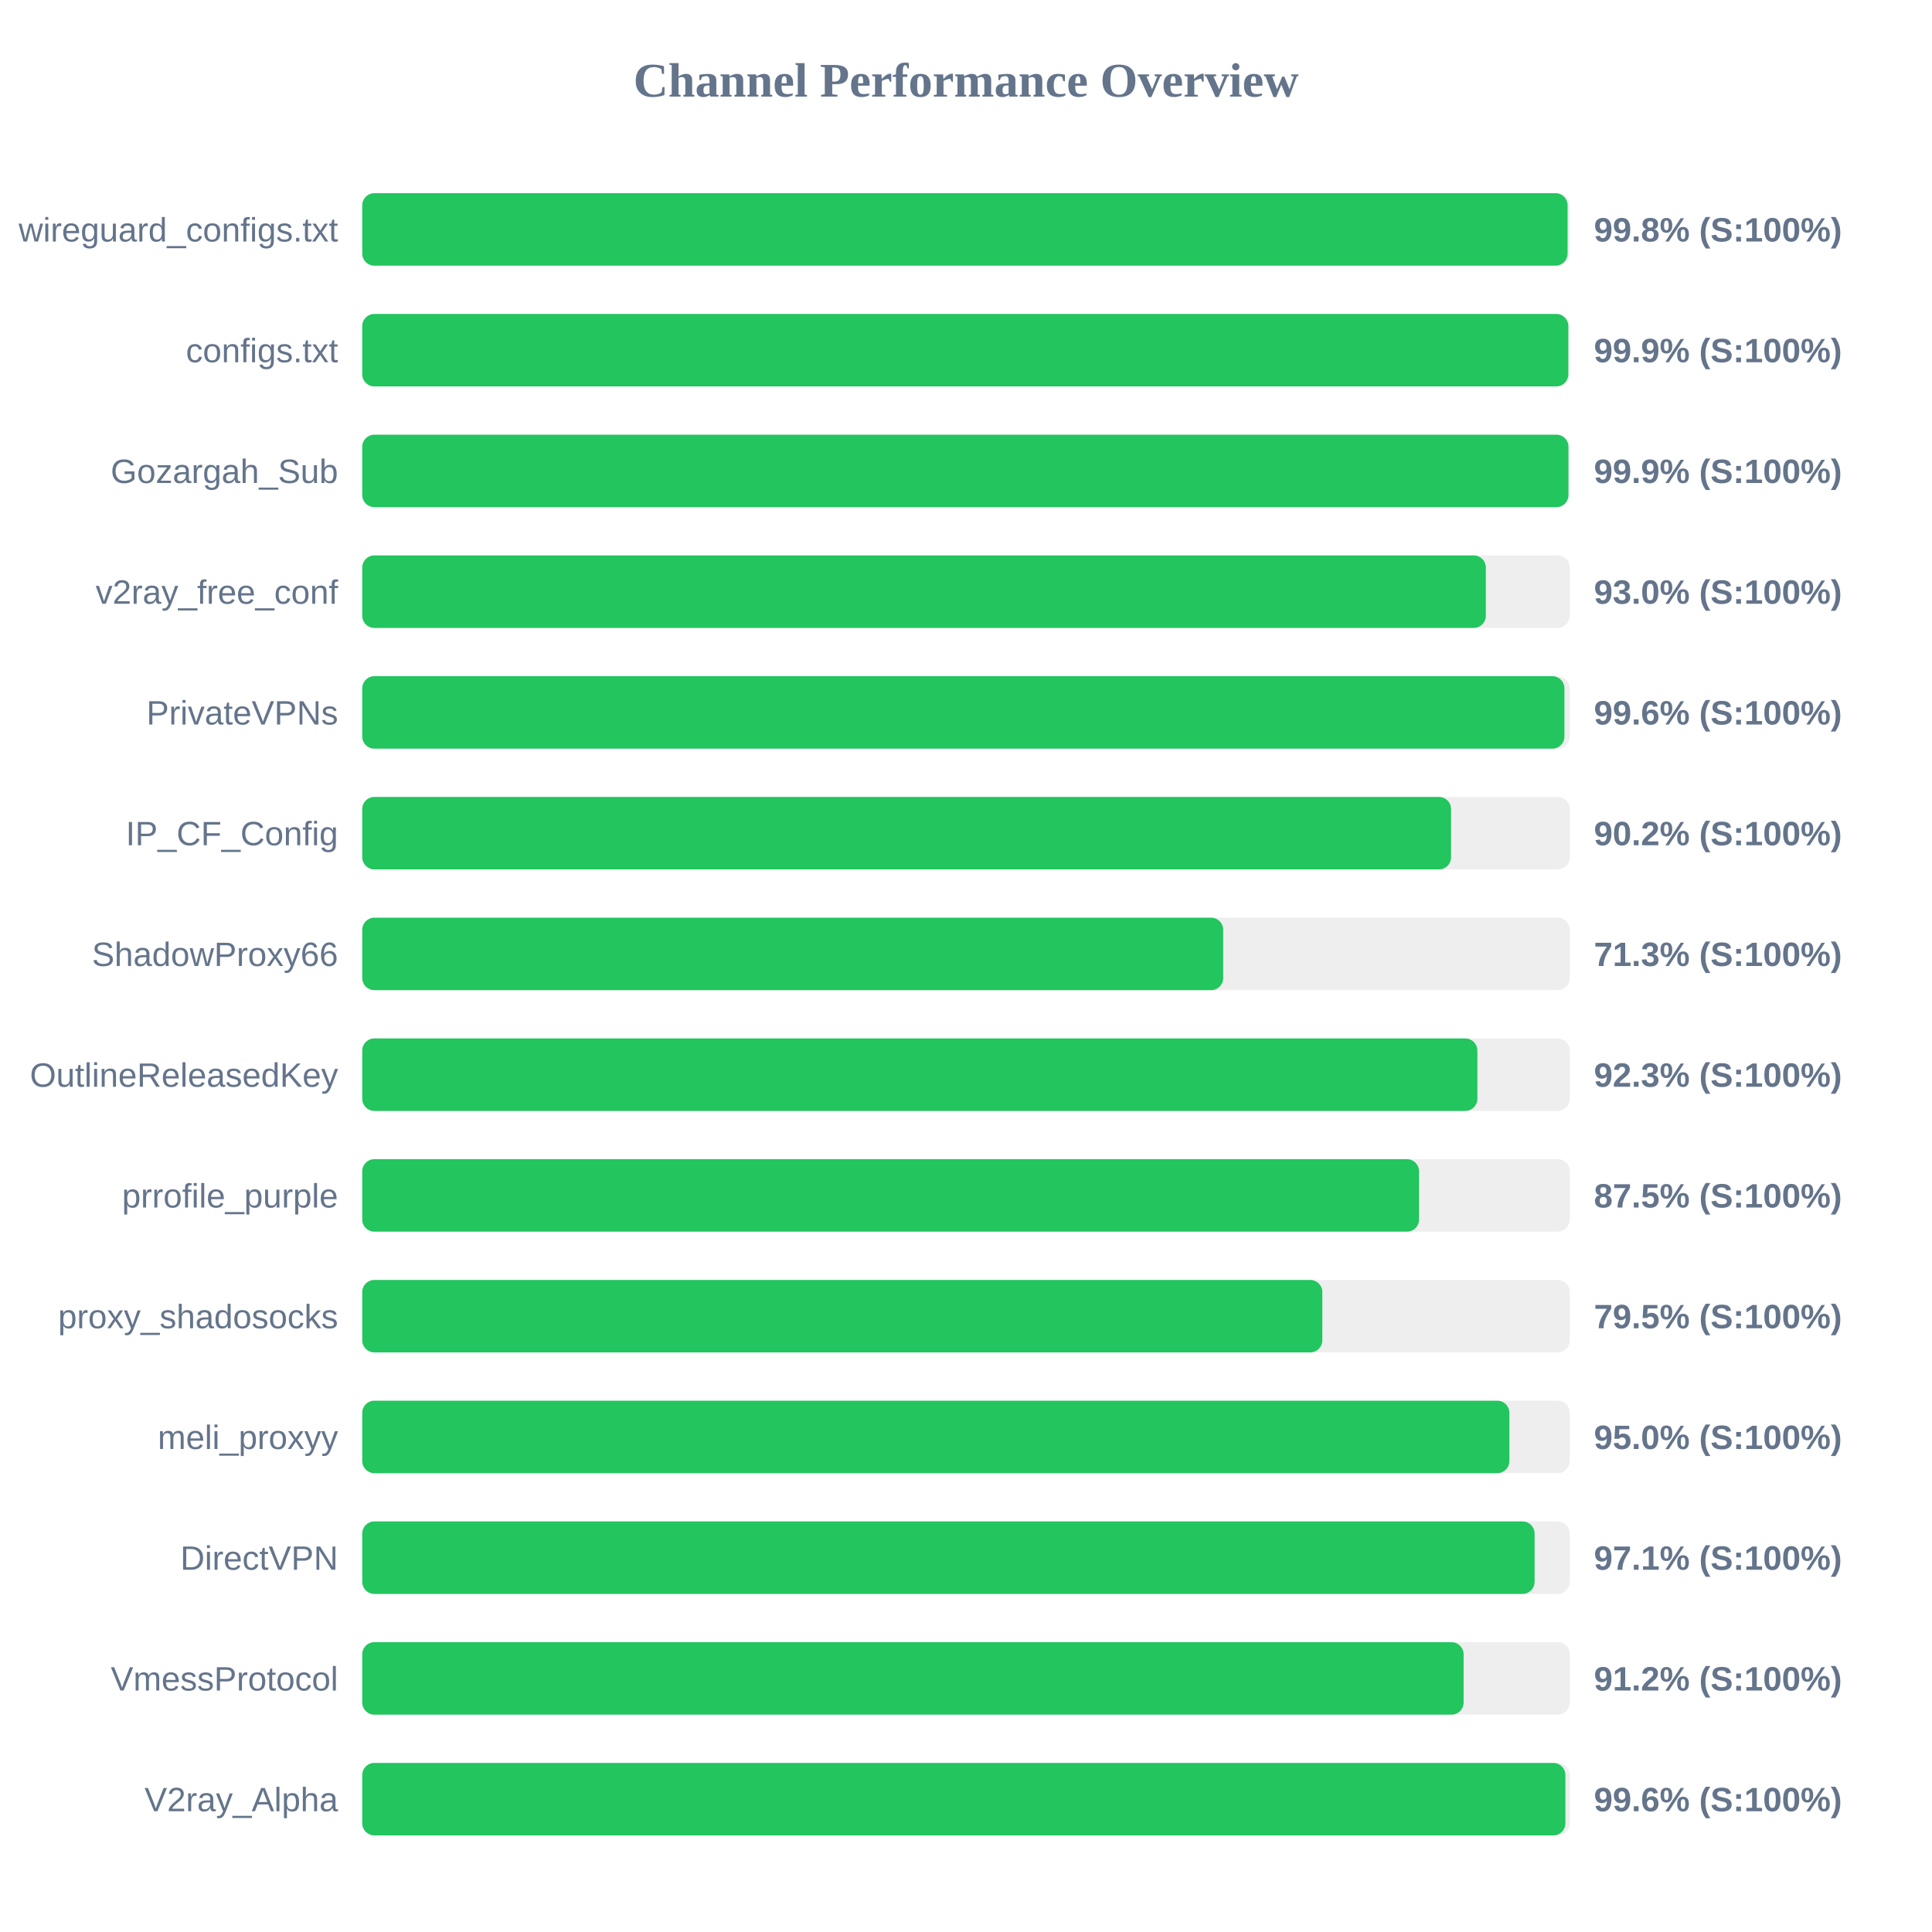
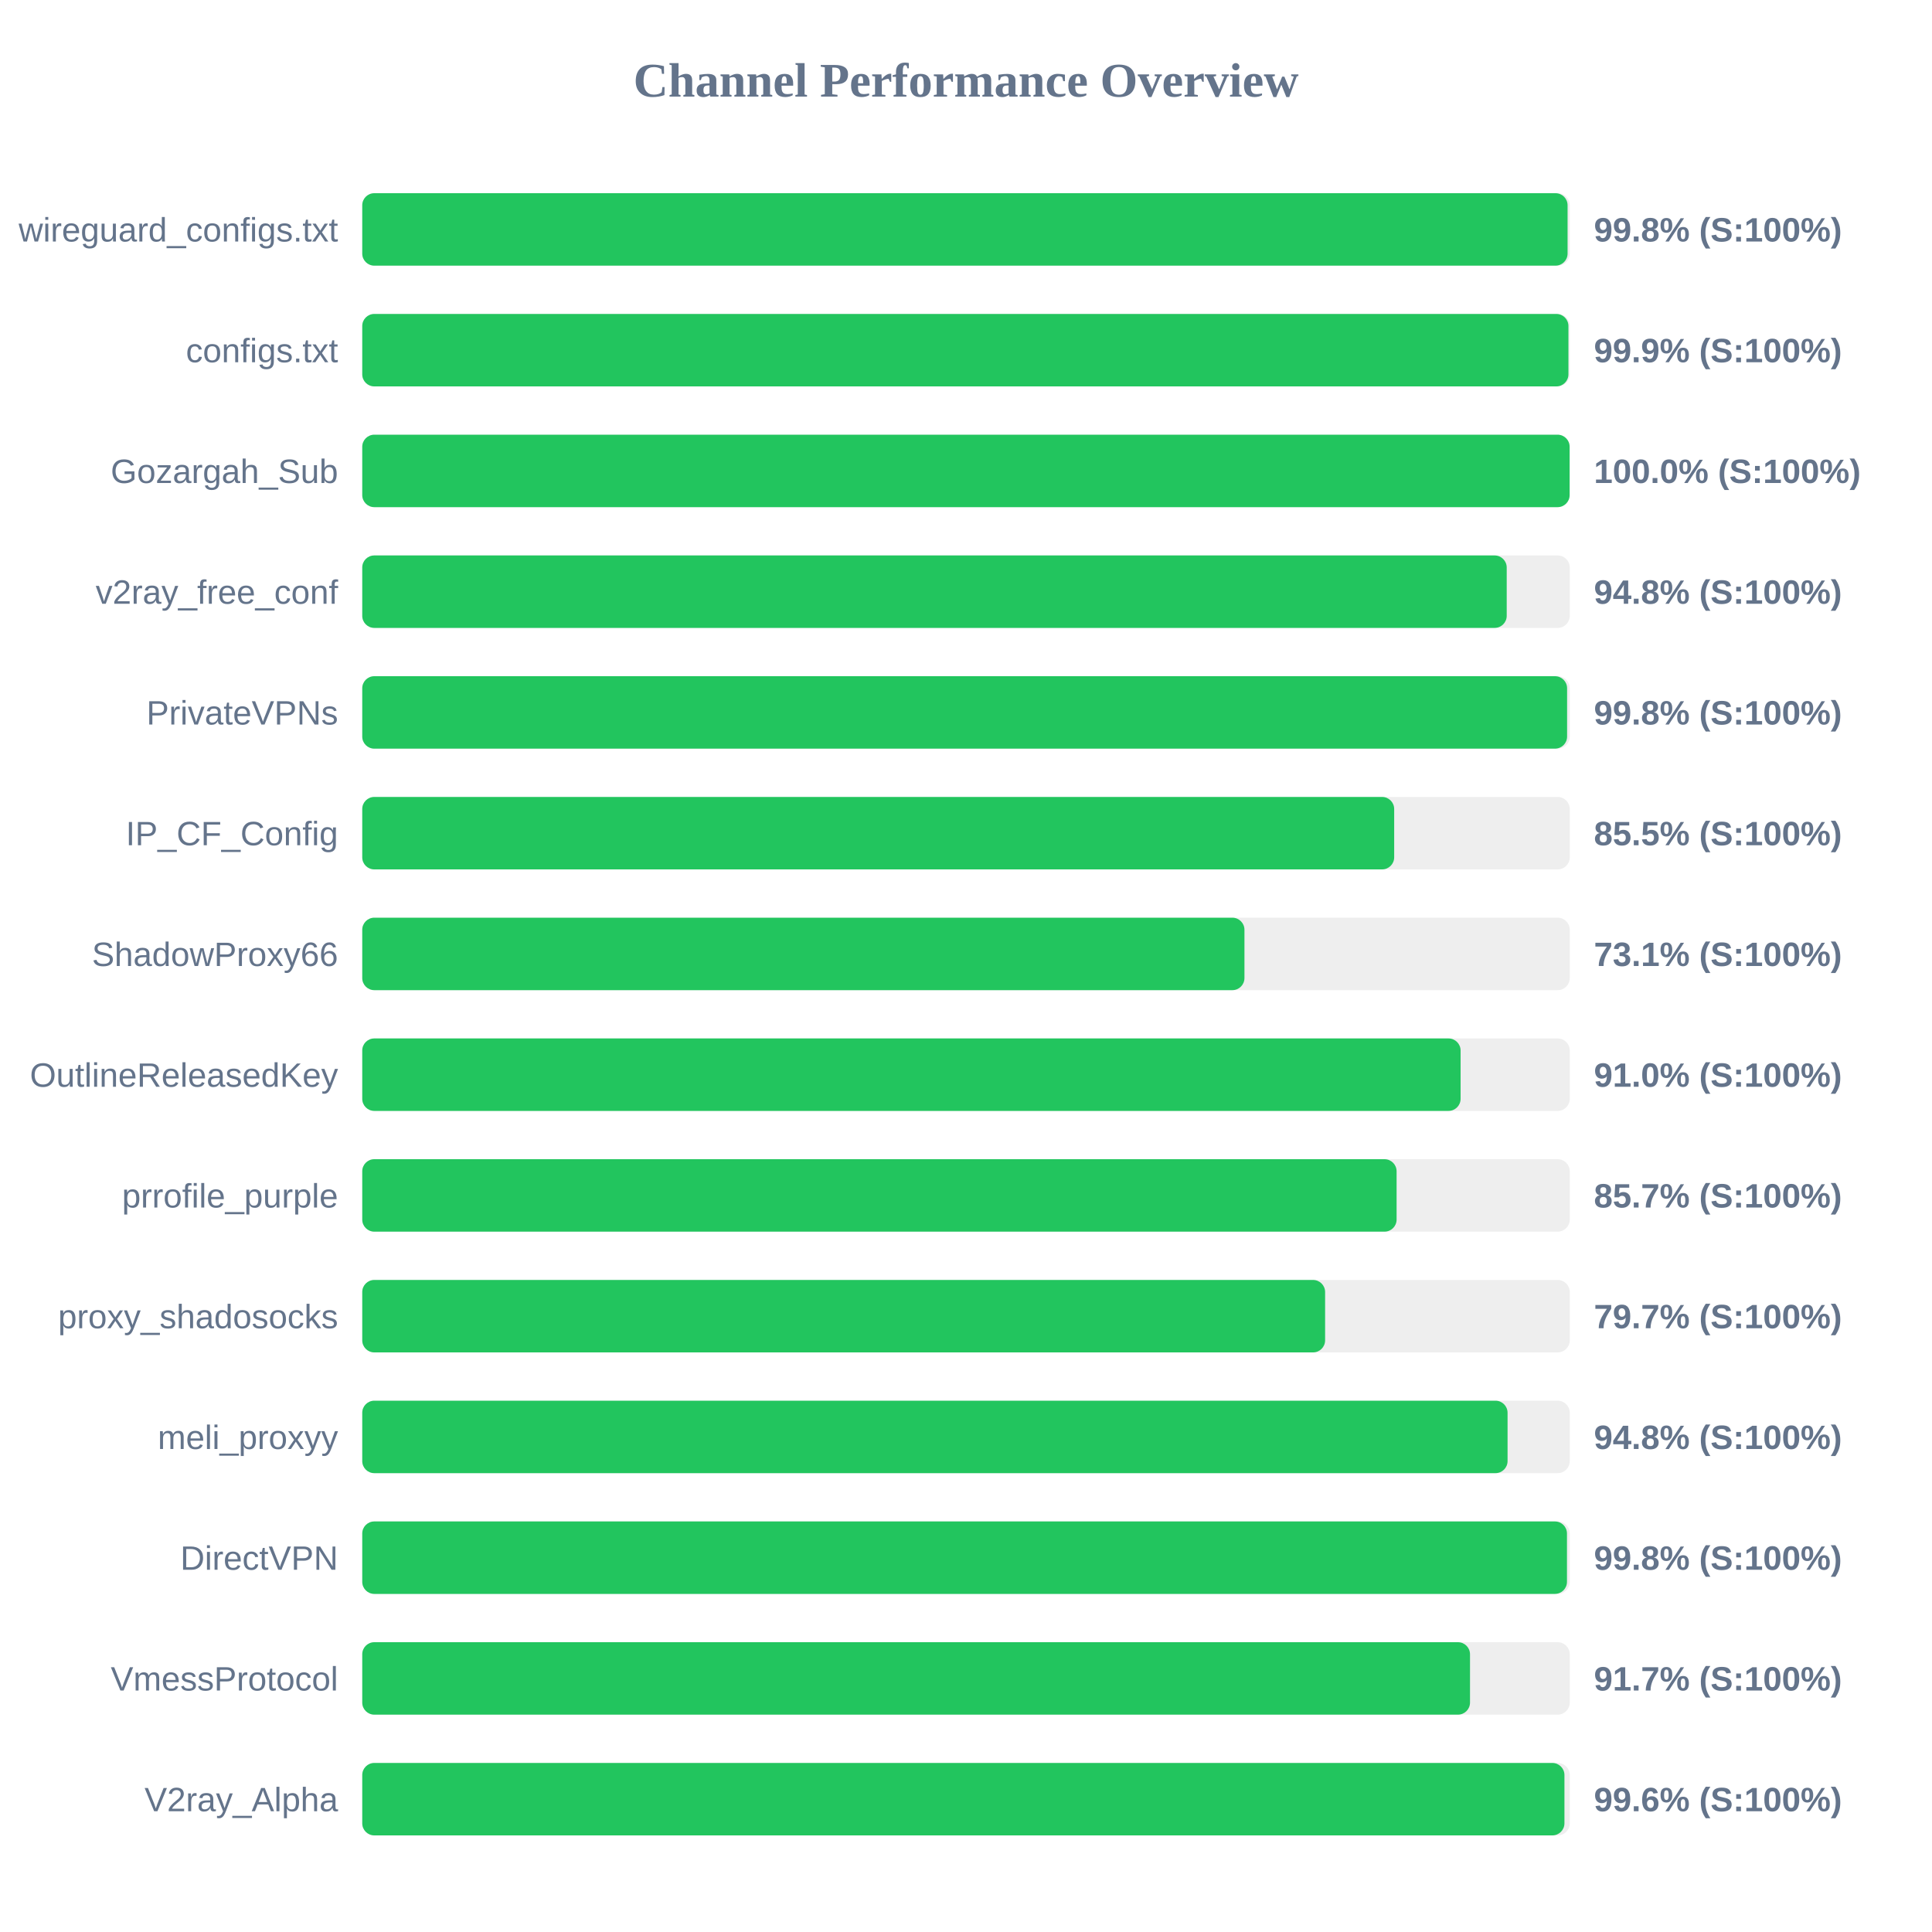
<svg xmlns="http://www.w3.org/2000/svg" width="800" height="800" version="1.1">
  <style>
        .row { font: 14px Arial; fill: #64748b; }
        .score { font: bold 14px Arial; fill: #64748b; }
    </style>
  <text x="400" y="40" text-anchor="middle" font-size="20px" font-weight="bold" fill="#64748b">Channel Performance Overview</text>
  <rect x="150" y="80" width="500" height="30" fill="#eee" rx="5" />
  <rect x="150" y="80" width="499.1" height="30" fill="#22c55e" rx="5" />
  <text x="140" y="100" text-anchor="end" class="row">wireguard_configs.txt</text>
  <text x="660" y="100" text-anchor="start" class="score">99.8% (S:100%)</text>
  <rect x="150" y="130" width="500" height="30" fill="#eee" rx="5" />
-   <rect x="150" y="130" width="499.4" height="30" fill="#22c55e" rx="5" />
+   <rect x="150" y="130" width="499.45" height="30" fill="#22c55e" rx="5" />
  <text x="140" y="150" text-anchor="end" class="row">configs.txt</text>
  <text x="660" y="150" text-anchor="start" class="score">99.9% (S:100%)</text>
  <rect x="150" y="180" width="500" height="30" fill="#eee" rx="5" />
-   <rect x="150" y="180" width="499.45" height="30" fill="#22c55e" rx="5" />
+   <rect x="150" y="180" width="499.95" height="30" fill="#22c55e" rx="5" />
  <text x="140" y="200" text-anchor="end" class="row">Gozargah_Sub</text>
-   <text x="660" y="200" text-anchor="start" class="score">99.9% (S:100%)</text>
+   <text x="660" y="200" text-anchor="start" class="score">100.0% (S:100%)</text>
  <rect x="150" y="230" width="500" height="30" fill="#eee" rx="5" />
-   <rect x="150" y="230" width="465.25" height="30" fill="#22c55e" rx="5" />
+   <rect x="150" y="230" width="473.9" height="30" fill="#22c55e" rx="5" />
  <text x="140" y="250" text-anchor="end" class="row">v2ray_free_conf</text>
-   <text x="660" y="250" text-anchor="start" class="score">93.0% (S:100%)</text>
+   <text x="660" y="250" text-anchor="start" class="score">94.8% (S:100%)</text>
  <rect x="150" y="280" width="500" height="30" fill="#eee" rx="5" />
-   <rect x="150" y="280" width="497.8" height="30" fill="#22c55e" rx="5" />
+   <rect x="150" y="280" width="498.9" height="30" fill="#22c55e" rx="5" />
  <text x="140" y="300" text-anchor="end" class="row">PrivateVPNs</text>
-   <text x="660" y="300" text-anchor="start" class="score">99.6% (S:100%)</text>
+   <text x="660" y="300" text-anchor="start" class="score">99.8% (S:100%)</text>
  <rect x="150" y="330" width="500" height="30" fill="#eee" rx="5" />
-   <rect x="150" y="330" width="450.85" height="30" fill="#22c55e" rx="5" />
+   <rect x="150" y="330" width="427.3" height="30" fill="#22c55e" rx="5" />
  <text x="140" y="350" text-anchor="end" class="row">IP_CF_Config</text>
-   <text x="660" y="350" text-anchor="start" class="score">90.2% (S:100%)</text>
+   <text x="660" y="350" text-anchor="start" class="score">85.5% (S:100%)</text>
  <rect x="150" y="380" width="500" height="30" fill="#eee" rx="5" />
-   <rect x="150" y="380" width="356.5" height="30" fill="#22c55e" rx="5" />
+   <rect x="150" y="380" width="365.3" height="30" fill="#22c55e" rx="5" />
  <text x="140" y="400" text-anchor="end" class="row">ShadowProxy66</text>
-   <text x="660" y="400" text-anchor="start" class="score">71.3% (S:100%)</text>
+   <text x="660" y="400" text-anchor="start" class="score">73.1% (S:100%)</text>
  <rect x="150" y="430" width="500" height="30" fill="#eee" rx="5" />
-   <rect x="150" y="430" width="461.75" height="30" fill="#22c55e" rx="5" />
+   <rect x="150" y="430" width="454.8" height="30" fill="#22c55e" rx="5" />
  <text x="140" y="450" text-anchor="end" class="row">OutlineReleasedKey</text>
-   <text x="660" y="450" text-anchor="start" class="score">92.3% (S:100%)</text>
+   <text x="660" y="450" text-anchor="start" class="score">91.0% (S:100%)</text>
  <rect x="150" y="480" width="500" height="30" fill="#eee" rx="5" />
-   <rect x="150" y="480" width="437.6" height="30" fill="#22c55e" rx="5" />
+   <rect x="150" y="480" width="428.3" height="30" fill="#22c55e" rx="5" />
  <text x="140" y="500" text-anchor="end" class="row">prrofile_purple</text>
-   <text x="660" y="500" text-anchor="start" class="score">87.5% (S:100%)</text>
+   <text x="660" y="500" text-anchor="start" class="score">85.7% (S:100%)</text>
  <rect x="150" y="530" width="500" height="30" fill="#eee" rx="5" />
-   <rect x="150" y="530" width="397.55" height="30" fill="#22c55e" rx="5" />
+   <rect x="150" y="530" width="398.7" height="30" fill="#22c55e" rx="5" />
  <text x="140" y="550" text-anchor="end" class="row">proxy_shadosocks</text>
-   <text x="660" y="550" text-anchor="start" class="score">79.5% (S:100%)</text>
+   <text x="660" y="550" text-anchor="start" class="score">79.7% (S:100%)</text>
  <rect x="150" y="580" width="500" height="30" fill="#eee" rx="5" />
-   <rect x="150" y="580" width="475.0" height="30" fill="#22c55e" rx="5" />
+   <rect x="150" y="580" width="474.25" height="30" fill="#22c55e" rx="5" />
  <text x="140" y="600" text-anchor="end" class="row">meli_proxyy</text>
-   <text x="660" y="600" text-anchor="start" class="score">95.0% (S:100%)</text>
+   <text x="660" y="600" text-anchor="start" class="score">94.8% (S:100%)</text>
  <rect x="150" y="630" width="500" height="30" fill="#eee" rx="5" />
-   <rect x="150" y="630" width="485.45" height="30" fill="#22c55e" rx="5" />
+   <rect x="150" y="630" width="498.85" height="30" fill="#22c55e" rx="5" />
  <text x="140" y="650" text-anchor="end" class="row">DirectVPN</text>
-   <text x="660" y="650" text-anchor="start" class="score">97.1% (S:100%)</text>
+   <text x="660" y="650" text-anchor="start" class="score">99.8% (S:100%)</text>
  <rect x="150" y="680" width="500" height="30" fill="#eee" rx="5" />
-   <rect x="150" y="680" width="456.05" height="30" fill="#22c55e" rx="5" />
+   <rect x="150" y="680" width="458.7" height="30" fill="#22c55e" rx="5" />
  <text x="140" y="700" text-anchor="end" class="row">VmessProtocol</text>
-   <text x="660" y="700" text-anchor="start" class="score">91.2% (S:100%)</text>
+   <text x="660" y="700" text-anchor="start" class="score">91.7% (S:100%)</text>
  <rect x="150" y="730" width="500" height="30" fill="#eee" rx="5" />
-   <rect x="150" y="730" width="498.2" height="30" fill="#22c55e" rx="5" />
+   <rect x="150" y="730" width="497.8" height="30" fill="#22c55e" rx="5" />
  <text x="140" y="750" text-anchor="end" class="row">V2ray_Alpha</text>
  <text x="660" y="750" text-anchor="start" class="score">99.6% (S:100%)</text>
</svg>
